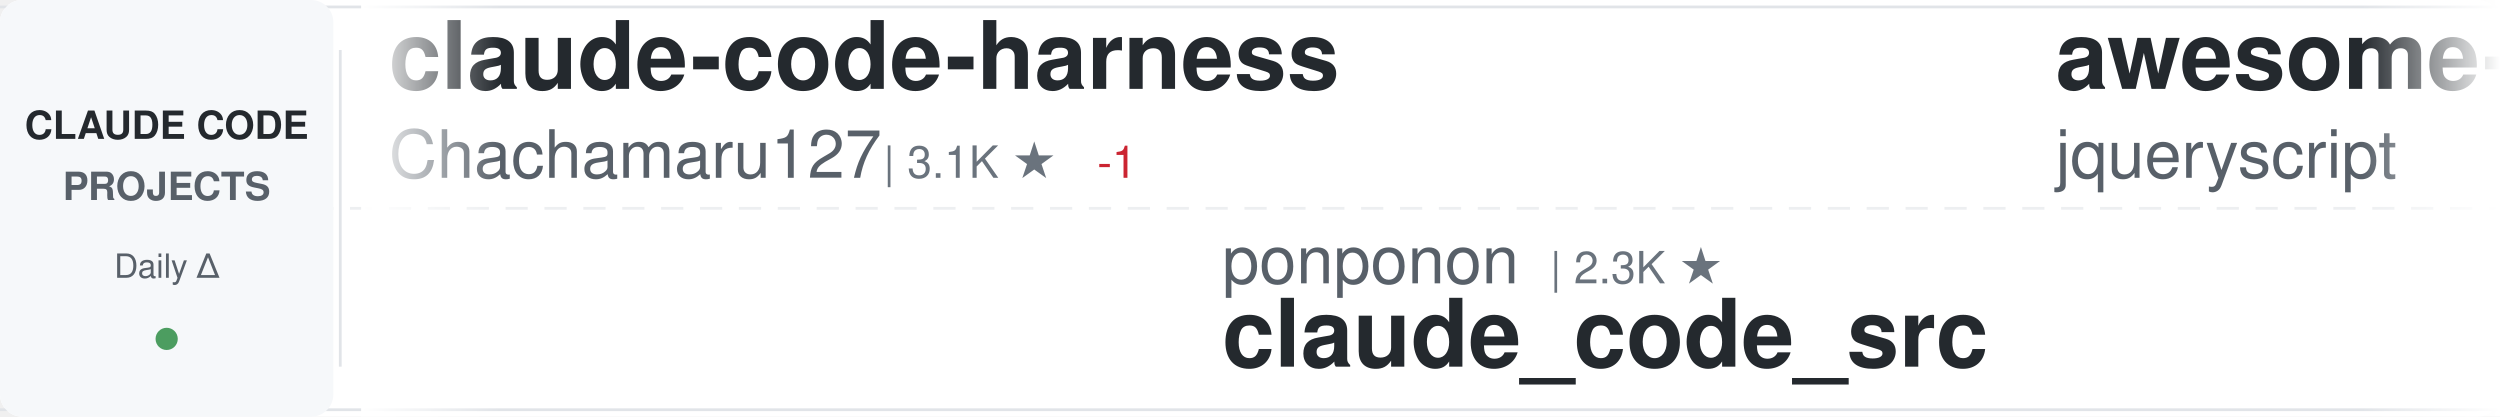
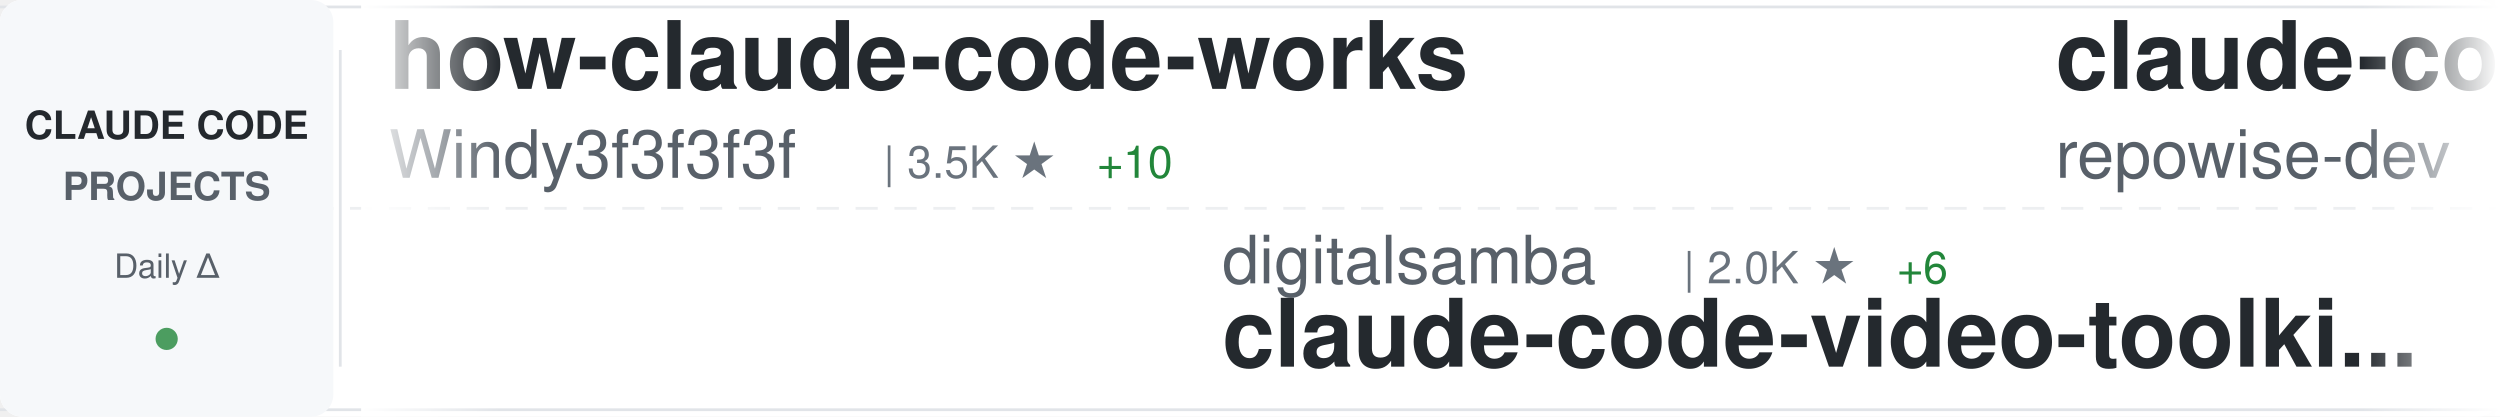
<svg xmlns="http://www.w3.org/2000/svg" width="900" height="150">
  <defs>
    <linearGradient id="awesomeLeftFade" x1="0%" y1="0%" x2="100%" y2="0%">
      <stop offset="0%" style="stop-color:#ffffff;stop-opacity:1" />
      <stop offset="100%" style="stop-color:#ffffff;stop-opacity:0" />
    </linearGradient>
    <linearGradient id="awesomeRightFade" x1="0%" y1="0%" x2="100%" y2="0%">
      <stop offset="0%" style="stop-color:#ffffff;stop-opacity:0" />
      <stop offset="100%" style="stop-color:#ffffff;stop-opacity:1" />
    </linearGradient>
  </defs>
  <rect width="900" height="150" fill="#ffffff" rx="8" />
  <rect x="0" y="2" width="900" height="1" fill="#e1e4e8" />
  <rect x="0" y="147" width="900" height="1" fill="#e1e4e8" />
  <line x1="0" y1="75" x2="900" y2="75" stroke="#e1e4e8" stroke-width="1" stroke-dasharray="8 6" opacity="0.6" />
  <rect x="0" y="0" width="120" height="150" fill="#f6f8fa" rx="8" />
  <text x="60" y="50" font-family="-apple-system, BlinkMacSystemFont, 'Segoe UI', Helvetica, Arial, sans-serif" font-size="14" font-weight="600" fill="#24292e" text-anchor="middle">CLAUDE CODE</text>
  <text x="60" y="72" font-family="-apple-system, BlinkMacSystemFont, 'Segoe UI', Helvetica, Arial, sans-serif" font-size="14" font-weight="600" fill="#586069" text-anchor="middle">PROJECTS</text>
  <text x="60" y="100" font-family="-apple-system, BlinkMacSystemFont, 'Segoe UI', Helvetica, Arial, sans-serif" font-size="12" font-weight="500" fill="#586069" text-anchor="middle">Daily Δ</text>
  <circle cx="60" cy="122" r="4" fill="#22863a" opacity="0.8" />
  <rect x="122" y="18" width="1" height="114" fill="#e1e4e8" />
  <clipPath id="awesomeTickerClip">
    <rect x="130" y="0" width="770" height="150" />
  </clipPath>
  <g clip-path="url(#awesomeTickerClip)">
    <g id="awesomeTickerItems">
      <animateTransform attributeName="transform" attributeType="XML" type="translate" from="0 0" to="-3000 0" dur="54s" repeatCount="indefinite" />
      <g transform="translate(0, 0)">
-         <text x="140" y="32" font-family="-apple-system, BlinkMacSystemFont, 'Segoe UI', Helvetica, Arial, sans-serif" font-size="34" font-weight="600" fill="#24292e">claude-code-harness</text>
-         <text x="140" y="64" font-family="-apple-system, BlinkMacSystemFont, 'Segoe UI', Helvetica, Arial, sans-serif" font-size="24" font-weight="400" fill="#586069">Chachamaru127</text>
-         <text x="318" y="64" font-family="-apple-system, BlinkMacSystemFont, 'Segoe UI', Helvetica, Arial, sans-serif" font-size="16" font-weight="500" fill="#6a737d">| 3.1K ★</text>
-         <text x="395" y="64" font-family="-apple-system, BlinkMacSystemFont, 'Segoe UI', Helvetica, Arial, sans-serif" font-size="16" font-weight="500" fill="#cb2431"> -1</text>
+         <text x="140" y="32" font-family="-apple-system, BlinkMacSystemFont, 'Segoe UI', Helvetica, Arial, sans-serif" font-size="34" font-weight="600" fill="#24292e">how-claude-code-works</text>
+         <text x="140" y="64" font-family="-apple-system, BlinkMacSystemFont, 'Segoe UI', Helvetica, Arial, sans-serif" font-size="24" font-weight="400" fill="#586069">Windy3f3f3f3f</text>
+         <text x="318" y="64" font-family="-apple-system, BlinkMacSystemFont, 'Segoe UI', Helvetica, Arial, sans-serif" font-size="16" font-weight="500" fill="#6a737d">| 3.5K ★</text>
+         <text x="395" y="64" font-family="-apple-system, BlinkMacSystemFont, 'Segoe UI', Helvetica, Arial, sans-serif" font-size="16" font-weight="500" fill="#22863a"> +10</text>
      </g>
      <g transform="translate(300, 0)">
-         <text x="140" y="102" font-family="-apple-system, BlinkMacSystemFont, 'Segoe UI', Helvetica, Arial, sans-serif" font-size="24" font-weight="400" fill="#586069">ponponon</text>
-         <text x="258" y="102" font-family="-apple-system, BlinkMacSystemFont, 'Segoe UI', Helvetica, Arial, sans-serif" font-size="16" font-weight="500" fill="#6a737d">| 2.3K ★</text>
-         <text x="140" y="132" font-family="-apple-system, BlinkMacSystemFont, 'Segoe UI', Helvetica, Arial, sans-serif" font-size="34" font-weight="600" fill="#24292e">claude_code_src</text>
+         <text x="140" y="102" font-family="-apple-system, BlinkMacSystemFont, 'Segoe UI', Helvetica, Arial, sans-serif" font-size="24" font-weight="400" fill="#586069">digitalsamba</text>
+         <text x="306" y="102" font-family="-apple-system, BlinkMacSystemFont, 'Segoe UI', Helvetica, Arial, sans-serif" font-size="16" font-weight="500" fill="#6a737d">| 2.0K ★</text>
+         <text x="383" y="102" font-family="-apple-system, BlinkMacSystemFont, 'Segoe UI', Helvetica, Arial, sans-serif" font-size="16" font-weight="500" fill="#22863a"> +6</text>
+         <text x="140" y="132" font-family="-apple-system, BlinkMacSystemFont, 'Segoe UI', Helvetica, Arial, sans-serif" font-size="34" font-weight="600" fill="#24292e">claude-code-video-toolki...</text>
      </g>
      <g transform="translate(600, 0)">
-         <text x="140" y="32" font-family="-apple-system, BlinkMacSystemFont, 'Segoe UI', Helvetica, Arial, sans-serif" font-size="34" font-weight="600" fill="#24292e">awesome-claude-code</text>
-         <text x="140" y="64" font-family="-apple-system, BlinkMacSystemFont, 'Segoe UI', Helvetica, Arial, sans-serif" font-size="24" font-weight="400" fill="#586069">jqueryscript</text>
-         <text x="306" y="64" font-family="-apple-system, BlinkMacSystemFont, 'Segoe UI', Helvetica, Arial, sans-serif" font-size="16" font-weight="500" fill="#6a737d">| 505 ★</text>
+         <text x="140" y="32" font-family="-apple-system, BlinkMacSystemFont, 'Segoe UI', Helvetica, Arial, sans-serif" font-size="34" font-weight="600" fill="#24292e">claude-code-prompts</text>
+         <text x="140" y="64" font-family="-apple-system, BlinkMacSystemFont, 'Segoe UI', Helvetica, Arial, sans-serif" font-size="24" font-weight="400" fill="#586069">repowise-dev</text>
+         <text x="306" y="64" font-family="-apple-system, BlinkMacSystemFont, 'Segoe UI', Helvetica, Arial, sans-serif" font-size="16" font-weight="500" fill="#6a737d">| 1.2K ★</text>
      </g>
      <g transform="translate(900, 0)">
-         <text x="140" y="102" font-family="-apple-system, BlinkMacSystemFont, 'Segoe UI', Helvetica, Arial, sans-serif" font-size="24" font-weight="400" fill="#586069">rohitg00</text>
-         <text x="258" y="102" font-family="-apple-system, BlinkMacSystemFont, 'Segoe UI', Helvetica, Arial, sans-serif" font-size="16" font-weight="500" fill="#6a737d">| 2.6K ★</text>
-         <text x="140" y="132" font-family="-apple-system, BlinkMacSystemFont, 'Segoe UI', Helvetica, Arial, sans-serif" font-size="34" font-weight="600" fill="#24292e">awesome-claude-code-tool...</text>
+         <text x="140" y="102" font-family="-apple-system, BlinkMacSystemFont, 'Segoe UI', Helvetica, Arial, sans-serif" font-size="24" font-weight="400" fill="#586069">JrCx7scC</text>
+         <text x="258" y="102" font-family="-apple-system, BlinkMacSystemFont, 'Segoe UI', Helvetica, Arial, sans-serif" font-size="16" font-weight="500" fill="#6a737d">| 375 ★</text>
+         <text x="140" y="132" font-family="-apple-system, BlinkMacSystemFont, 'Segoe UI', Helvetica, Arial, sans-serif" font-size="34" font-weight="600" fill="#24292e">claude-code-source</text>
      </g>
      <g transform="translate(1200, 0)">
-         <text x="140" y="32" font-family="-apple-system, BlinkMacSystemFont, 'Segoe UI', Helvetica, Arial, sans-serif" font-size="34" font-weight="600" fill="#24292e">claude-code-rev</text>
-         <text x="140" y="64" font-family="-apple-system, BlinkMacSystemFont, 'Segoe UI', Helvetica, Arial, sans-serif" font-size="24" font-weight="400" fill="#586069">oboard</text>
-         <text x="234" y="64" font-family="-apple-system, BlinkMacSystemFont, 'Segoe UI', Helvetica, Arial, sans-serif" font-size="16" font-weight="500" fill="#6a737d">| 3.3K ★</text>
-         <text x="311" y="64" font-family="-apple-system, BlinkMacSystemFont, 'Segoe UI', Helvetica, Arial, sans-serif" font-size="16" font-weight="500" fill="#22863a"> +1</text>
+         <text x="140" y="32" font-family="-apple-system, BlinkMacSystemFont, 'Segoe UI', Helvetica, Arial, sans-serif" font-size="34" font-weight="600" fill="#24292e">ralph-claude-code</text>
+         <text x="140" y="64" font-family="-apple-system, BlinkMacSystemFont, 'Segoe UI', Helvetica, Arial, sans-serif" font-size="24" font-weight="400" fill="#586069">frankbria</text>
+         <text x="270" y="64" font-family="-apple-system, BlinkMacSystemFont, 'Segoe UI', Helvetica, Arial, sans-serif" font-size="16" font-weight="500" fill="#6a737d">| 9.6K ★</text>
      </g>
      <g transform="translate(1500, 0)">
-         <text x="140" y="102" font-family="-apple-system, BlinkMacSystemFont, 'Segoe UI', Helvetica, Arial, sans-serif" font-size="24" font-weight="400" fill="#586069">krusemediallc</text>
-         <text x="318" y="102" font-family="-apple-system, BlinkMacSystemFont, 'Segoe UI', Helvetica, Arial, sans-serif" font-size="16" font-weight="500" fill="#6a737d">| 1.4K ★</text>
-         <text x="395" y="102" font-family="-apple-system, BlinkMacSystemFont, 'Segoe UI', Helvetica, Arial, sans-serif" font-size="16" font-weight="500" fill="#22863a"> +5</text>
-         <text x="140" y="132" font-family="-apple-system, BlinkMacSystemFont, 'Segoe UI', Helvetica, Arial, sans-serif" font-size="34" font-weight="600" fill="#24292e">arcads-claude-code</text>
+         <text x="140" y="102" font-family="-apple-system, BlinkMacSystemFont, 'Segoe UI', Helvetica, Arial, sans-serif" font-size="24" font-weight="400" fill="#586069">claude-code-best</text>
+         <text x="354" y="102" font-family="-apple-system, BlinkMacSystemFont, 'Segoe UI', Helvetica, Arial, sans-serif" font-size="16" font-weight="500" fill="#6a737d">| 22.3K ★</text>
+         <text x="440" y="102" font-family="-apple-system, BlinkMacSystemFont, 'Segoe UI', Helvetica, Arial, sans-serif" font-size="16" font-weight="500" fill="#22863a"> +17</text>
+         <text x="140" y="132" font-family="-apple-system, BlinkMacSystemFont, 'Segoe UI', Helvetica, Arial, sans-serif" font-size="34" font-weight="600" fill="#24292e">claude-code</text>
      </g>
      <g transform="translate(1800, 0)">
-         <text x="140" y="32" font-family="-apple-system, BlinkMacSystemFont, 'Segoe UI', Helvetica, Arial, sans-serif" font-size="34" font-weight="600" fill="#24292e">collection-claude-code-s...</text>
-         <text x="140" y="64" font-family="-apple-system, BlinkMacSystemFont, 'Segoe UI', Helvetica, Arial, sans-serif" font-size="24" font-weight="400" fill="#586069">chauncygu</text>
-         <text x="270" y="64" font-family="-apple-system, BlinkMacSystemFont, 'Segoe UI', Helvetica, Arial, sans-serif" font-size="16" font-weight="500" fill="#6a737d">| 2.8K ★</text>
-         <text x="347" y="64" font-family="-apple-system, BlinkMacSystemFont, 'Segoe UI', Helvetica, Arial, sans-serif" font-size="16" font-weight="500" fill="#22863a"> +1</text>
+         <text x="140" y="32" font-family="-apple-system, BlinkMacSystemFont, 'Segoe UI', Helvetica, Arial, sans-serif" font-size="34" font-weight="600" fill="#24292e">claude-code-tudou</text>
+         <text x="140" y="64" font-family="-apple-system, BlinkMacSystemFont, 'Segoe UI', Helvetica, Arial, sans-serif" font-size="24" font-weight="400" fill="#586069">AICoderTudou</text>
+         <text x="306" y="64" font-family="-apple-system, BlinkMacSystemFont, 'Segoe UI', Helvetica, Arial, sans-serif" font-size="16" font-weight="500" fill="#6a737d">| 495 ★</text>
+         <text x="374" y="64" font-family="-apple-system, BlinkMacSystemFont, 'Segoe UI', Helvetica, Arial, sans-serif" font-size="16" font-weight="500" fill="#cb2431"> -1</text>
      </g>
      <g transform="translate(2100, 0)">
-         <text x="140" y="102" font-family="-apple-system, BlinkMacSystemFont, 'Segoe UI', Helvetica, Arial, sans-serif" font-size="24" font-weight="400" fill="#586069">hangsman</text>
-         <text x="258" y="102" font-family="-apple-system, BlinkMacSystemFont, 'Segoe UI', Helvetica, Arial, sans-serif" font-size="16" font-weight="500" fill="#6a737d">| 791 ★</text>
-         <text x="140" y="132" font-family="-apple-system, BlinkMacSystemFont, 'Segoe UI', Helvetica, Arial, sans-serif" font-size="34" font-weight="600" fill="#24292e">claude-code-source</text>
+         <text x="140" y="102" font-family="-apple-system, BlinkMacSystemFont, 'Segoe UI', Helvetica, Arial, sans-serif" font-size="24" font-weight="400" fill="#586069">OrcaWhisper</text>
+         <text x="294" y="102" font-family="-apple-system, BlinkMacSystemFont, 'Segoe UI', Helvetica, Arial, sans-serif" font-size="16" font-weight="500" fill="#6a737d">| 91 ★</text>
+         <text x="140" y="132" font-family="-apple-system, BlinkMacSystemFont, 'Segoe UI', Helvetica, Arial, sans-serif" font-size="34" font-weight="600" fill="#24292e">Claude-Code</text>
      </g>
      <g transform="translate(2400, 0)">
-         <text x="140" y="32" font-family="-apple-system, BlinkMacSystemFont, 'Segoe UI', Helvetica, Arial, sans-serif" font-size="34" font-weight="600" fill="#24292e">claude-code-source</text>
-         <text x="140" y="64" font-family="-apple-system, BlinkMacSystemFont, 'Segoe UI', Helvetica, Arial, sans-serif" font-size="24" font-weight="400" fill="#586069">JrCx7scC</text>
-         <text x="258" y="64" font-family="-apple-system, BlinkMacSystemFont, 'Segoe UI', Helvetica, Arial, sans-serif" font-size="16" font-weight="500" fill="#6a737d">| 375 ★</text>
+         <text x="140" y="32" font-family="-apple-system, BlinkMacSystemFont, 'Segoe UI', Helvetica, Arial, sans-serif" font-size="34" font-weight="600" fill="#24292e">claude-code-local</text>
+         <text x="140" y="64" font-family="-apple-system, BlinkMacSystemFont, 'Segoe UI', Helvetica, Arial, sans-serif" font-size="24" font-weight="400" fill="#586069">nicedreamzapp</text>
+         <text x="318" y="64" font-family="-apple-system, BlinkMacSystemFont, 'Segoe UI', Helvetica, Arial, sans-serif" font-size="16" font-weight="500" fill="#6a737d">| 3.2K ★</text>
+         <text x="395" y="64" font-family="-apple-system, BlinkMacSystemFont, 'Segoe UI', Helvetica, Arial, sans-serif" font-size="16" font-weight="500" fill="#22863a"> +1</text>
      </g>
      <g transform="translate(2700, 0)">
-         <text x="140" y="102" font-family="-apple-system, BlinkMacSystemFont, 'Segoe UI', Helvetica, Arial, sans-serif" font-size="24" font-weight="400" fill="#586069">alex000kim</text>
-         <text x="282" y="102" font-family="-apple-system, BlinkMacSystemFont, 'Segoe UI', Helvetica, Arial, sans-serif" font-size="16" font-weight="500" fill="#6a737d">| 233 ★</text>
-         <text x="140" y="132" font-family="-apple-system, BlinkMacSystemFont, 'Segoe UI', Helvetica, Arial, sans-serif" font-size="34" font-weight="600" fill="#24292e">claude-code</text>
+         <text x="140" y="102" font-family="-apple-system, BlinkMacSystemFont, 'Segoe UI', Helvetica, Arial, sans-serif" font-size="24" font-weight="400" fill="#586069">wanshuiyin</text>
+         <text x="282" y="102" font-family="-apple-system, BlinkMacSystemFont, 'Segoe UI', Helvetica, Arial, sans-serif" font-size="16" font-weight="500" fill="#6a737d">| 15.4K ★</text>
+         <text x="368" y="102" font-family="-apple-system, BlinkMacSystemFont, 'Segoe UI', Helvetica, Arial, sans-serif" font-size="16" font-weight="500" fill="#22863a"> +33</text>
+         <text x="140" y="132" font-family="-apple-system, BlinkMacSystemFont, 'Segoe UI', Helvetica, Arial, sans-serif" font-size="34" font-weight="600" fill="#24292e">Auto-claude-code-researc...</text>
      </g>
      <g transform="translate(3000, 0)">
-         <text x="140" y="32" font-family="-apple-system, BlinkMacSystemFont, 'Segoe UI', Helvetica, Arial, sans-serif" font-size="34" font-weight="600" fill="#24292e">claude-code-harness</text>
-         <text x="140" y="64" font-family="-apple-system, BlinkMacSystemFont, 'Segoe UI', Helvetica, Arial, sans-serif" font-size="24" font-weight="400" fill="#586069">Chachamaru127</text>
-         <text x="318" y="64" font-family="-apple-system, BlinkMacSystemFont, 'Segoe UI', Helvetica, Arial, sans-serif" font-size="16" font-weight="500" fill="#6a737d">| 3.1K ★</text>
-         <text x="395" y="64" font-family="-apple-system, BlinkMacSystemFont, 'Segoe UI', Helvetica, Arial, sans-serif" font-size="16" font-weight="500" fill="#cb2431"> -1</text>
+         <text x="140" y="32" font-family="-apple-system, BlinkMacSystemFont, 'Segoe UI', Helvetica, Arial, sans-serif" font-size="34" font-weight="600" fill="#24292e">how-claude-code-works</text>
+         <text x="140" y="64" font-family="-apple-system, BlinkMacSystemFont, 'Segoe UI', Helvetica, Arial, sans-serif" font-size="24" font-weight="400" fill="#586069">Windy3f3f3f3f</text>
+         <text x="318" y="64" font-family="-apple-system, BlinkMacSystemFont, 'Segoe UI', Helvetica, Arial, sans-serif" font-size="16" font-weight="500" fill="#6a737d">| 3.5K ★</text>
+         <text x="395" y="64" font-family="-apple-system, BlinkMacSystemFont, 'Segoe UI', Helvetica, Arial, sans-serif" font-size="16" font-weight="500" fill="#22863a"> +10</text>
      </g>
      <g transform="translate(3300, 0)">
-         <text x="140" y="102" font-family="-apple-system, BlinkMacSystemFont, 'Segoe UI', Helvetica, Arial, sans-serif" font-size="24" font-weight="400" fill="#586069">ponponon</text>
-         <text x="258" y="102" font-family="-apple-system, BlinkMacSystemFont, 'Segoe UI', Helvetica, Arial, sans-serif" font-size="16" font-weight="500" fill="#6a737d">| 2.3K ★</text>
-         <text x="140" y="132" font-family="-apple-system, BlinkMacSystemFont, 'Segoe UI', Helvetica, Arial, sans-serif" font-size="34" font-weight="600" fill="#24292e">claude_code_src</text>
+         <text x="140" y="102" font-family="-apple-system, BlinkMacSystemFont, 'Segoe UI', Helvetica, Arial, sans-serif" font-size="24" font-weight="400" fill="#586069">digitalsamba</text>
+         <text x="306" y="102" font-family="-apple-system, BlinkMacSystemFont, 'Segoe UI', Helvetica, Arial, sans-serif" font-size="16" font-weight="500" fill="#6a737d">| 2.0K ★</text>
+         <text x="383" y="102" font-family="-apple-system, BlinkMacSystemFont, 'Segoe UI', Helvetica, Arial, sans-serif" font-size="16" font-weight="500" fill="#22863a"> +6</text>
+         <text x="140" y="132" font-family="-apple-system, BlinkMacSystemFont, 'Segoe UI', Helvetica, Arial, sans-serif" font-size="34" font-weight="600" fill="#24292e">claude-code-video-toolki...</text>
      </g>
      <g transform="translate(3600, 0)">
-         <text x="140" y="32" font-family="-apple-system, BlinkMacSystemFont, 'Segoe UI', Helvetica, Arial, sans-serif" font-size="34" font-weight="600" fill="#24292e">awesome-claude-code</text>
-         <text x="140" y="64" font-family="-apple-system, BlinkMacSystemFont, 'Segoe UI', Helvetica, Arial, sans-serif" font-size="24" font-weight="400" fill="#586069">jqueryscript</text>
-         <text x="306" y="64" font-family="-apple-system, BlinkMacSystemFont, 'Segoe UI', Helvetica, Arial, sans-serif" font-size="16" font-weight="500" fill="#6a737d">| 505 ★</text>
+         <text x="140" y="32" font-family="-apple-system, BlinkMacSystemFont, 'Segoe UI', Helvetica, Arial, sans-serif" font-size="34" font-weight="600" fill="#24292e">claude-code-prompts</text>
+         <text x="140" y="64" font-family="-apple-system, BlinkMacSystemFont, 'Segoe UI', Helvetica, Arial, sans-serif" font-size="24" font-weight="400" fill="#586069">repowise-dev</text>
+         <text x="306" y="64" font-family="-apple-system, BlinkMacSystemFont, 'Segoe UI', Helvetica, Arial, sans-serif" font-size="16" font-weight="500" fill="#6a737d">| 1.2K ★</text>
      </g>
      <g transform="translate(3900, 0)">
-         <text x="140" y="102" font-family="-apple-system, BlinkMacSystemFont, 'Segoe UI', Helvetica, Arial, sans-serif" font-size="24" font-weight="400" fill="#586069">rohitg00</text>
-         <text x="258" y="102" font-family="-apple-system, BlinkMacSystemFont, 'Segoe UI', Helvetica, Arial, sans-serif" font-size="16" font-weight="500" fill="#6a737d">| 2.6K ★</text>
-         <text x="140" y="132" font-family="-apple-system, BlinkMacSystemFont, 'Segoe UI', Helvetica, Arial, sans-serif" font-size="34" font-weight="600" fill="#24292e">awesome-claude-code-tool...</text>
+         <text x="140" y="102" font-family="-apple-system, BlinkMacSystemFont, 'Segoe UI', Helvetica, Arial, sans-serif" font-size="24" font-weight="400" fill="#586069">JrCx7scC</text>
+         <text x="258" y="102" font-family="-apple-system, BlinkMacSystemFont, 'Segoe UI', Helvetica, Arial, sans-serif" font-size="16" font-weight="500" fill="#6a737d">| 375 ★</text>
+         <text x="140" y="132" font-family="-apple-system, BlinkMacSystemFont, 'Segoe UI', Helvetica, Arial, sans-serif" font-size="34" font-weight="600" fill="#24292e">claude-code-source</text>
      </g>
    </g>
  </g>
  <rect x="130" y="0" width="50" height="150" fill="url(#awesomeLeftFade)" />
  <rect x="850" y="0" width="50" height="150" fill="url(#awesomeRightFade)" />
</svg>
